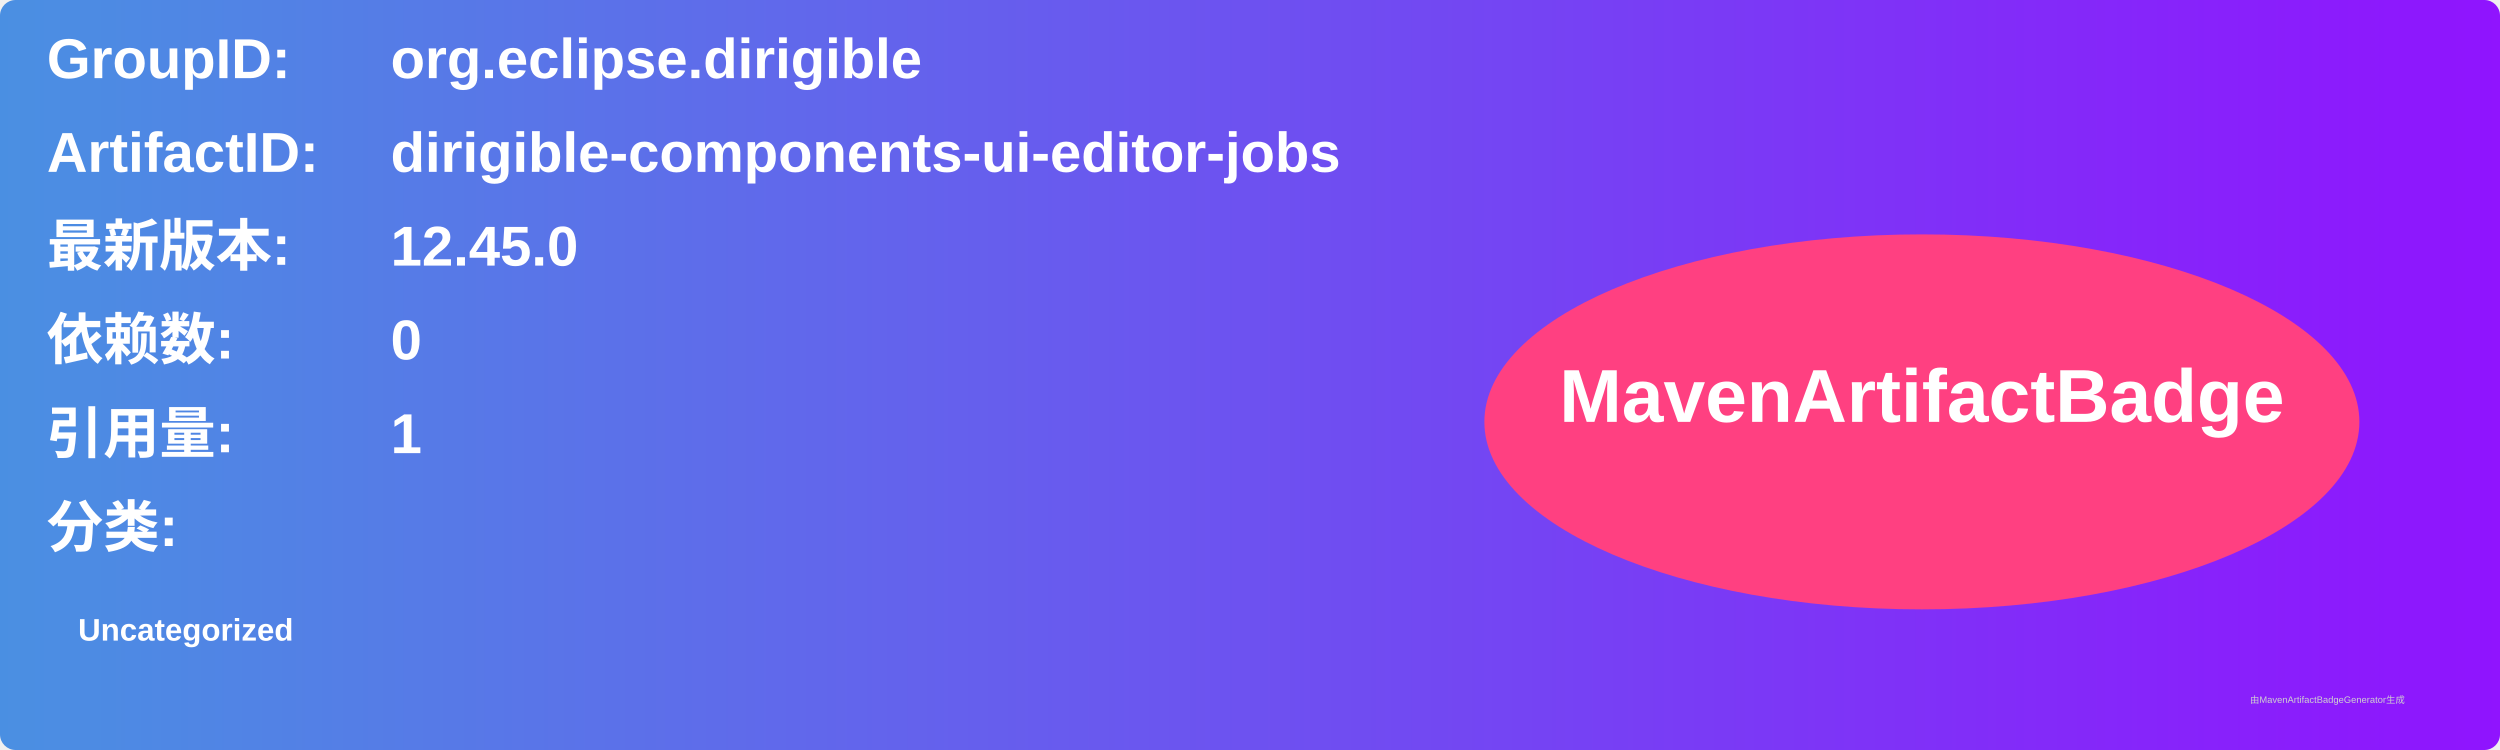
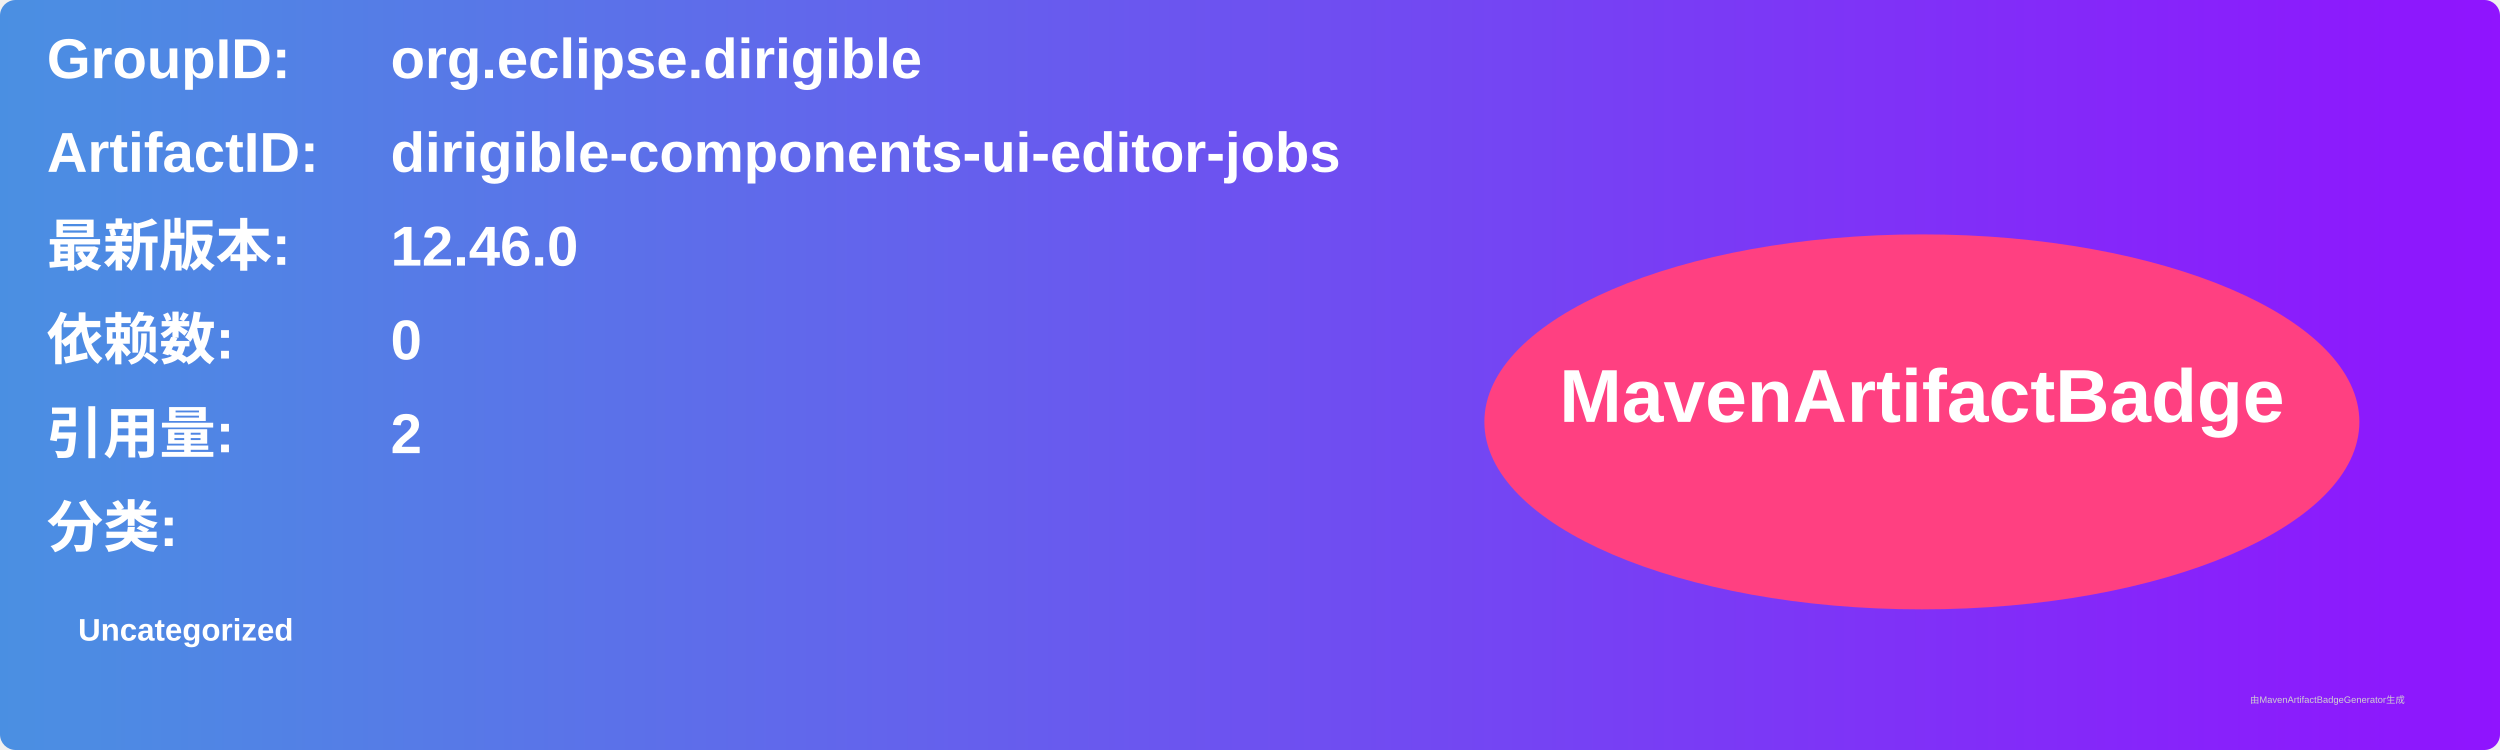
<svg xmlns="http://www.w3.org/2000/svg" width="800" height="240" viewBox="0 0 800 240">
  <linearGradient id="grad" x1="0%" y1="0%" x2="100%" y2="0%">
    <stop offset="0%" stop-color="#4a90e2" />
    <stop offset="100%" stop-color="#9013fe" />
  </linearGradient>
  <rect width="100%" height="100%" rx="5" ry="5" fill="url(#grad)" />
  <g transform="translate(15, 15)">
    <text x="0" y="10" font-family="Arial" font-size="18" fill="white" font-weight="bold" width="260">GroupID:</text>
    <text x="110" y="10" font-family="Arial" font-size="18" fill="white" font-weight="bold" width="460">org.eclipse.dirigible</text>
    <text x="0" y="40" font-family="Arial" font-size="18" fill="white" font-weight="bold" width="260">ArtifactID:</text>
    <text x="110" y="40" font-family="Arial" font-size="18" fill="white" font-weight="bold" width="460">dirigible-components-ui-editor-jobs</text>
    <text x="0" y="70" font-family="Arial" font-size="18" fill="white" font-weight="bold">最新版本:</text>
    <text x="110" y="70" font-family="Arial" font-size="18" fill="white" font-weight="bold">
-       <tspan font-weight="bold">12.45.0</tspan>
+       <tspan font-weight="bold">12.46.0</tspan>
    </text>
    <text x="0" y="100" font-family="Arial" font-size="18" fill="white" font-weight="bold">依赖数: </text>
    <text x="110" y="100" font-family="Arial" font-size="18" fill="white">
      <tspan font-weight="bold">0</tspan>
    </text>
    <text x="0" y="130" font-family="Arial" font-size="18" fill="white" font-weight="bold">引用量: </text>
    <text x="110" y="130" font-family="Arial" font-size="18" fill="white">
-       <tspan font-weight="bold">1</tspan>
+       <tspan font-weight="bold">2</tspan>
    </text>
    <text x="0" y="160" font-family="Arial" font-size="18" fill="white" font-weight="bold">分类:</text>
    <text x="10" y="190" font-family="Arial" font-size="10" fill="white">
      <tspan font-weight="bold">Uncategorized</tspan>
    </text>
    <ellipse cx="600" cy="120" rx="140" ry="60" fill="#ff4081" />
    <text x="600" y="120" text-anchor="middle" font-family="Arial" font-size="24" fill="white" font-weight="bold">MavenArtifactBadge</text>
  </g>
  <text x="720" y="225" font-family="Arial" font-size="3" fill="#d0d0d0">由MavenArtifactBadgeGenerator生成</text>
</svg>
